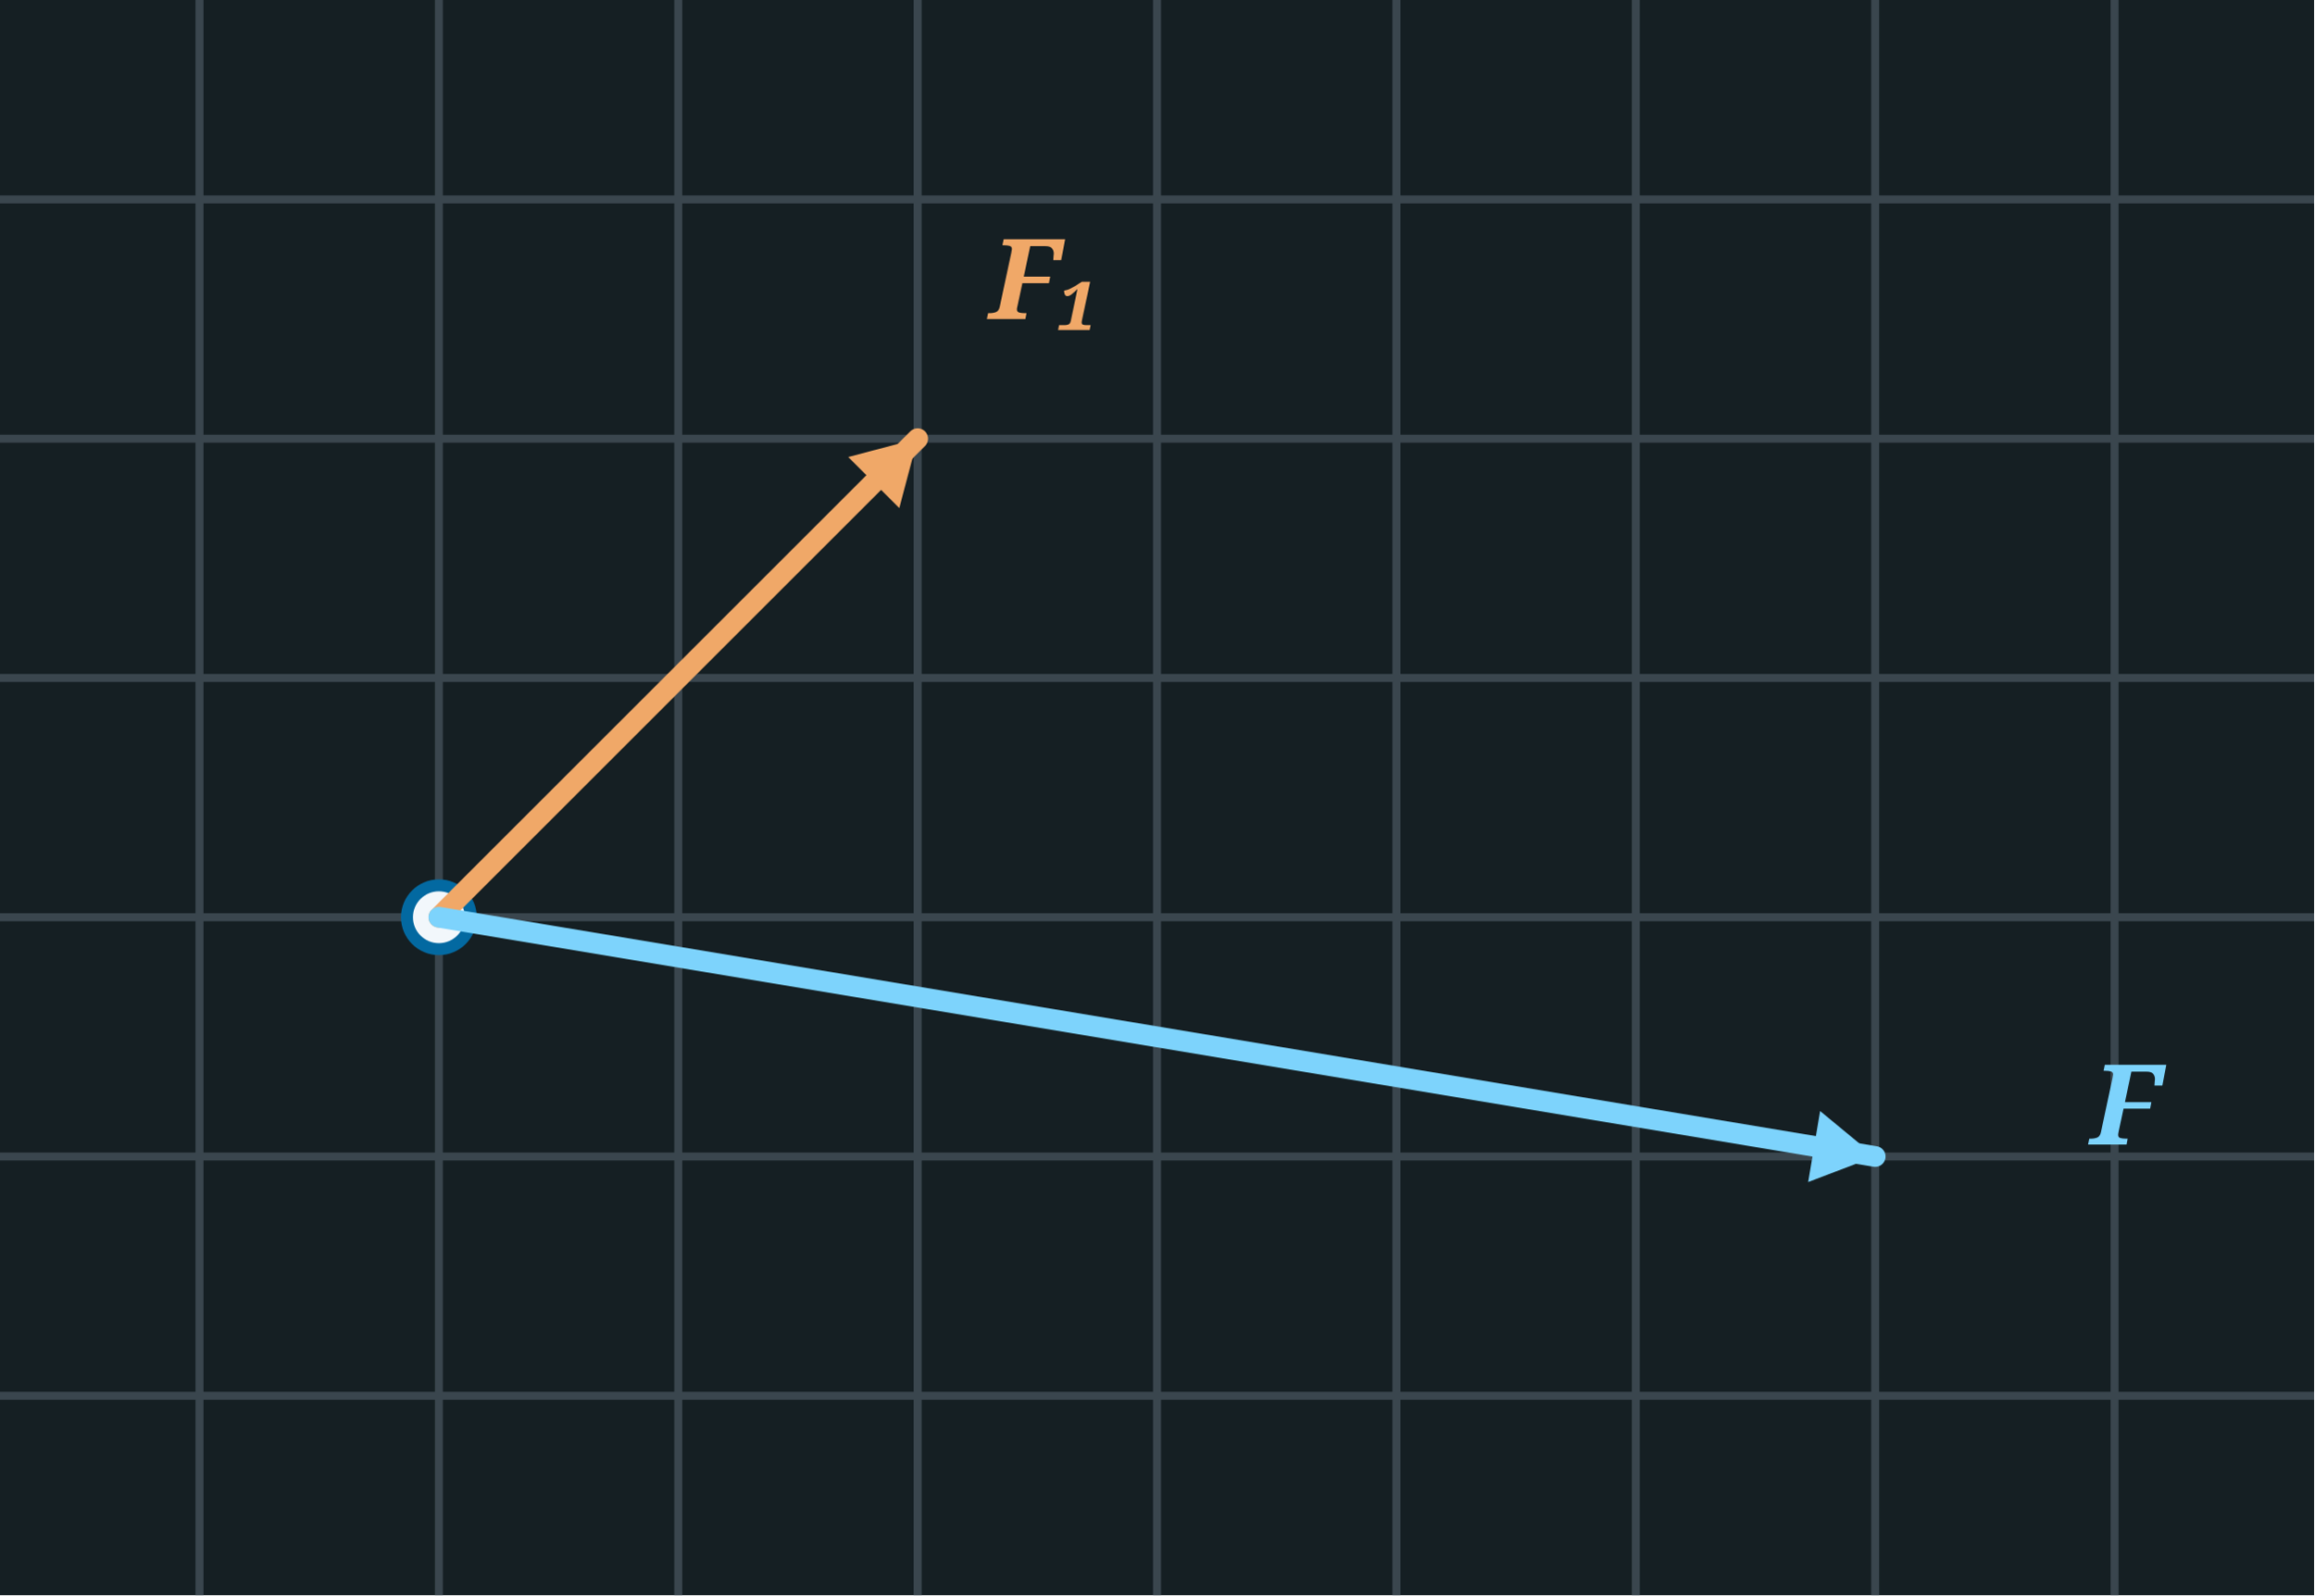
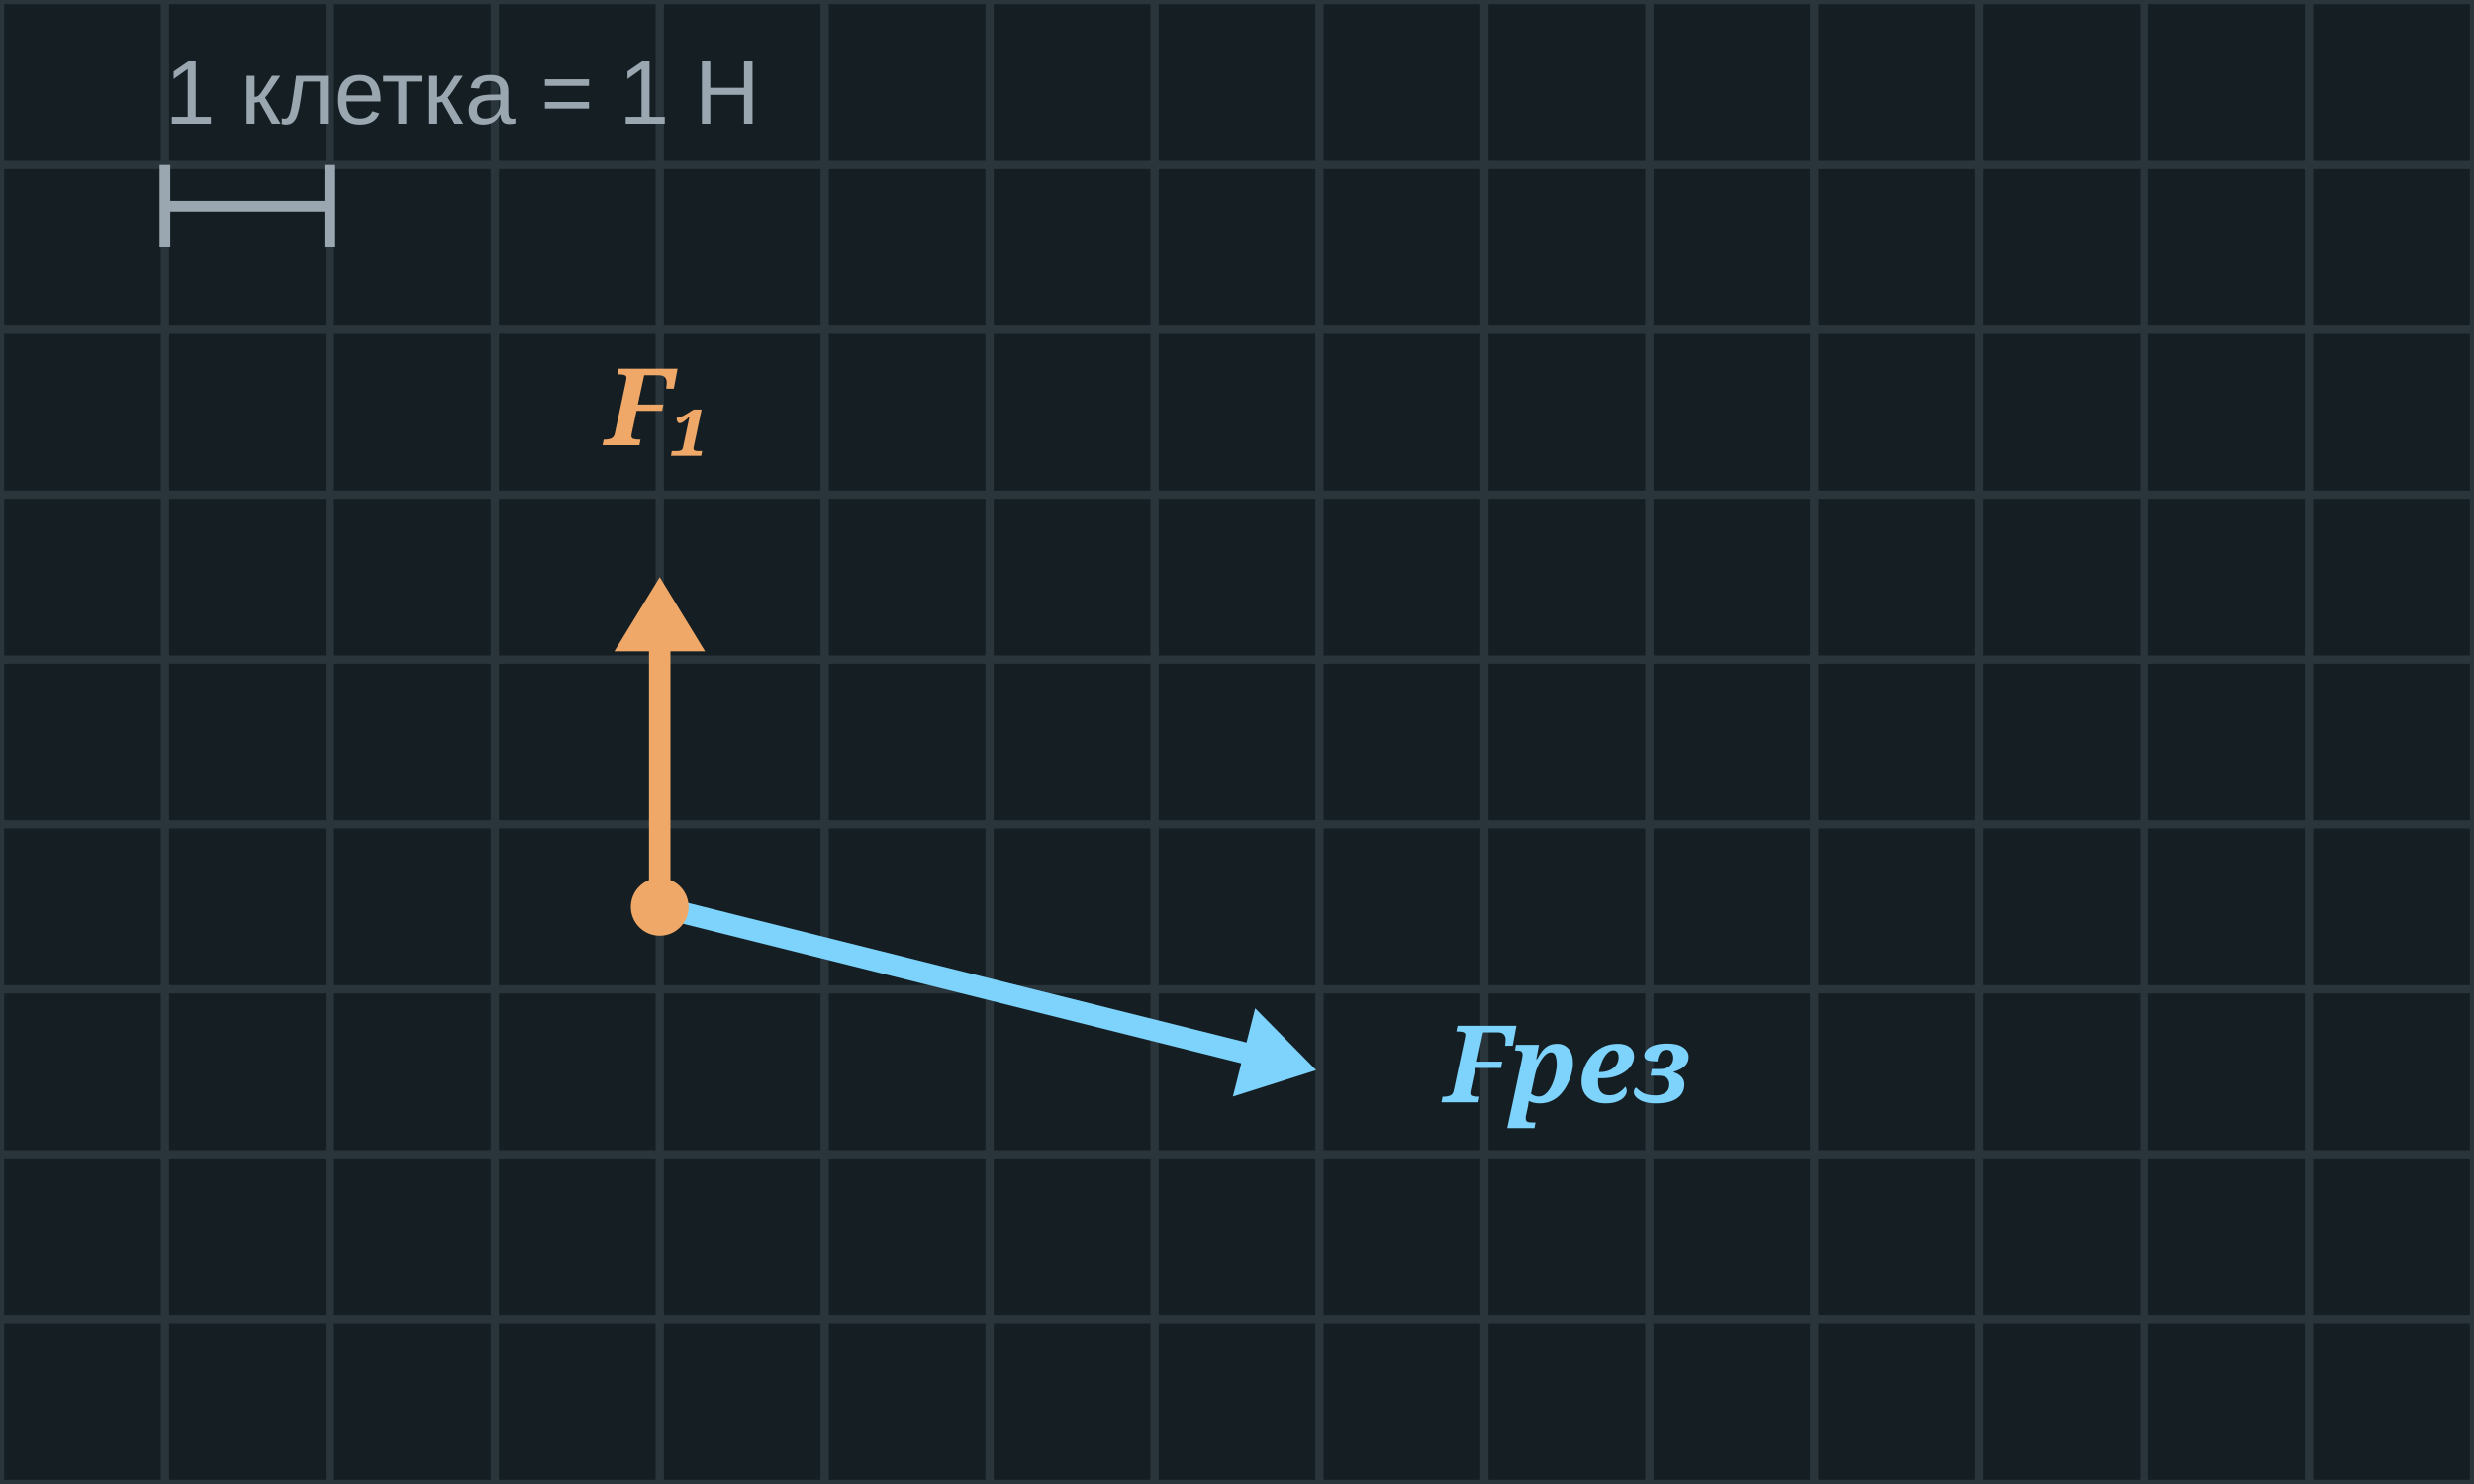
- <svg xmlns="http://www.w3.org/2000/svg" width="290" height="200" viewBox="0 0 290 200">
-   <rect x="0" y="0" width="290" height="200" fill="#151F23" />
-   <line x1="25.0" y1="0" x2="25.0" y2="200" stroke="#3A464E" stroke-width="1" />
-   <line x1="55.0" y1="0" x2="55.0" y2="200" stroke="#3A464E" stroke-width="1" />
-   <line x1="85.0" y1="0" x2="85.0" y2="200" stroke="#3A464E" stroke-width="1" />
-   <line x1="115.0" y1="0" x2="115.0" y2="200" stroke="#3A464E" stroke-width="1" />
-   <line x1="145.0" y1="0" x2="145.0" y2="200" stroke="#3A464E" stroke-width="1" />
-   <line x1="175.0" y1="0" x2="175.0" y2="200" stroke="#3A464E" stroke-width="1" />
-   <line x1="205.0" y1="0" x2="205.0" y2="200" stroke="#3A464E" stroke-width="1" />
-   <line x1="235.0" y1="0" x2="235.0" y2="200" stroke="#3A464E" stroke-width="1" />
-   <line x1="265.0" y1="0" x2="265.0" y2="200" stroke="#3A464E" stroke-width="1" />
-   <line x1="0" y1="175.0" x2="290" y2="175.0" stroke="#3A464E" stroke-width="1" />
-   <line x1="0" y1="145.0" x2="290" y2="145.0" stroke="#3A464E" stroke-width="1" />
-   <line x1="0" y1="115.0" x2="290" y2="115.0" stroke="#3A464E" stroke-width="1" />
-   <line x1="0" y1="85.0" x2="290" y2="85.0" stroke="#3A464E" stroke-width="1" />
-   <line x1="0" y1="55.0" x2="290" y2="55.0" stroke="#3A464E" stroke-width="1" />
-   <line x1="0" y1="25.0" x2="290" y2="25.0" stroke="#3A464E" stroke-width="1" />
-   <circle cx="55.0" cy="115.0" r="4" fill="#F2F7FB" stroke="#0369a1" stroke-width="1.5" />
-   <line x1="55.0" y1="115.0" x2="115.0" y2="55.0" stroke="#f0a868" stroke-width="2.6" stroke-linecap="round" />
-   <polygon points="115.0,55.0 112.7,63.7 106.3,57.3" fill="#f0a868" />
-   <text x="124.0" y="40.0" font-family="Georgia, serif" font-style="italic" font-weight="bold" font-size="14" fill="#f0a868">F₁</text>
-   <line x1="55.0" y1="115.0" x2="235.0" y2="145.0" stroke="#7dd3fc" stroke-width="2.6" stroke-linecap="round" />
-   <polygon points="235.0,145.0 226.6,148.2 228.1,139.3" fill="#7dd3fc" />
-   <text x="262.0" y="143.5" font-family="Georgia, serif" font-style="italic" font-weight="bold" font-size="14" fill="#7dd3fc">F</text>
+ <svg xmlns="http://www.w3.org/2000/svg" width="300" height="180" viewBox="0 0 300 180">
+   <rect x="0" y="0" width="300" height="180" fill="#151F23" />
+   <line x1="0" y1="0" x2="0" y2="180" stroke="#2A343B" stroke-width="1" />
+   <line x1="20" y1="0" x2="20" y2="180" stroke="#2A343B" stroke-width="1" />
+   <line x1="40" y1="0" x2="40" y2="180" stroke="#2A343B" stroke-width="1" />
+   <line x1="60" y1="0" x2="60" y2="180" stroke="#2A343B" stroke-width="1" />
+   <line x1="80" y1="0" x2="80" y2="180" stroke="#2A343B" stroke-width="1" />
+   <line x1="100" y1="0" x2="100" y2="180" stroke="#2A343B" stroke-width="1" />
+   <line x1="120" y1="0" x2="120" y2="180" stroke="#2A343B" stroke-width="1" />
+   <line x1="140" y1="0" x2="140" y2="180" stroke="#2A343B" stroke-width="1" />
+   <line x1="160" y1="0" x2="160" y2="180" stroke="#2A343B" stroke-width="1" />
+   <line x1="180" y1="0" x2="180" y2="180" stroke="#2A343B" stroke-width="1" />
+   <line x1="200" y1="0" x2="200" y2="180" stroke="#2A343B" stroke-width="1" />
+   <line x1="220" y1="0" x2="220" y2="180" stroke="#2A343B" stroke-width="1" />
+   <line x1="240" y1="0" x2="240" y2="180" stroke="#2A343B" stroke-width="1" />
+   <line x1="260" y1="0" x2="260" y2="180" stroke="#2A343B" stroke-width="1" />
+   <line x1="280" y1="0" x2="280" y2="180" stroke="#2A343B" stroke-width="1" />
+   <line x1="300" y1="0" x2="300" y2="180" stroke="#2A343B" stroke-width="1" />
+   <line x1="0" y1="0" x2="300" y2="0" stroke="#2A343B" stroke-width="1" />
+   <line x1="0" y1="20" x2="300" y2="20" stroke="#2A343B" stroke-width="1" />
+   <line x1="0" y1="40" x2="300" y2="40" stroke="#2A343B" stroke-width="1" />
+   <line x1="0" y1="60" x2="300" y2="60" stroke="#2A343B" stroke-width="1" />
+   <line x1="0" y1="80" x2="300" y2="80" stroke="#2A343B" stroke-width="1" />
+   <line x1="0" y1="100" x2="300" y2="100" stroke="#2A343B" stroke-width="1" />
+   <line x1="0" y1="120" x2="300" y2="120" stroke="#2A343B" stroke-width="1" />
+   <line x1="0" y1="140" x2="300" y2="140" stroke="#2A343B" stroke-width="1" />
+   <line x1="0" y1="160" x2="300" y2="160" stroke="#2A343B" stroke-width="1" />
+   <line x1="0" y1="180" x2="300" y2="180" stroke="#2A343B" stroke-width="1" />
+   <line x1="80.0" y1="110.0" x2="80.0" y2="79.0" stroke="#f0a868" stroke-width="2.6" stroke-linecap="round" />
+   <polygon points="80.0,70.0 85.5,79.0 74.5,79.0" fill="#f0a868" />
+   <text x="80.0" y="54.0" font-family="Georgia, serif" font-style="italic" font-weight="bold" font-size="13" fill="#f0a868" text-anchor="middle">F₁</text>
+   <line x1="80.0" y1="110.0" x2="150.8" y2="127.7" stroke="#7dd3fc" stroke-width="2.6" stroke-linecap="round" />
+   <polygon points="159.6,129.8 149.5,133.0 152.2,122.3" fill="#7dd3fc" />
+   <text x="175.089" y="133.708" font-family="Georgia, serif" font-style="italic" font-weight="bold" font-size="13" fill="#7dd3fc" text-anchor="start">Fрез</text>
+   <circle cx="80" cy="110" r="3.5" fill="#f0a868" />
+   <line x1="20" y1="20" x2="20" y2="30" stroke="#9AA7B0" stroke-width="1.3" />
+   <line x1="20" y1="25" x2="40" y2="25" stroke="#9AA7B0" stroke-width="1.3" />
+   <line x1="40" y1="20" x2="40" y2="30" stroke="#9AA7B0" stroke-width="1.3" />
+   <text x="20" y="15" font-family="Arial, sans-serif" font-weight="normal" font-size="11" fill="#9AA7B0" text-anchor="start">1 клетка = 1 Н</text>
</svg>
